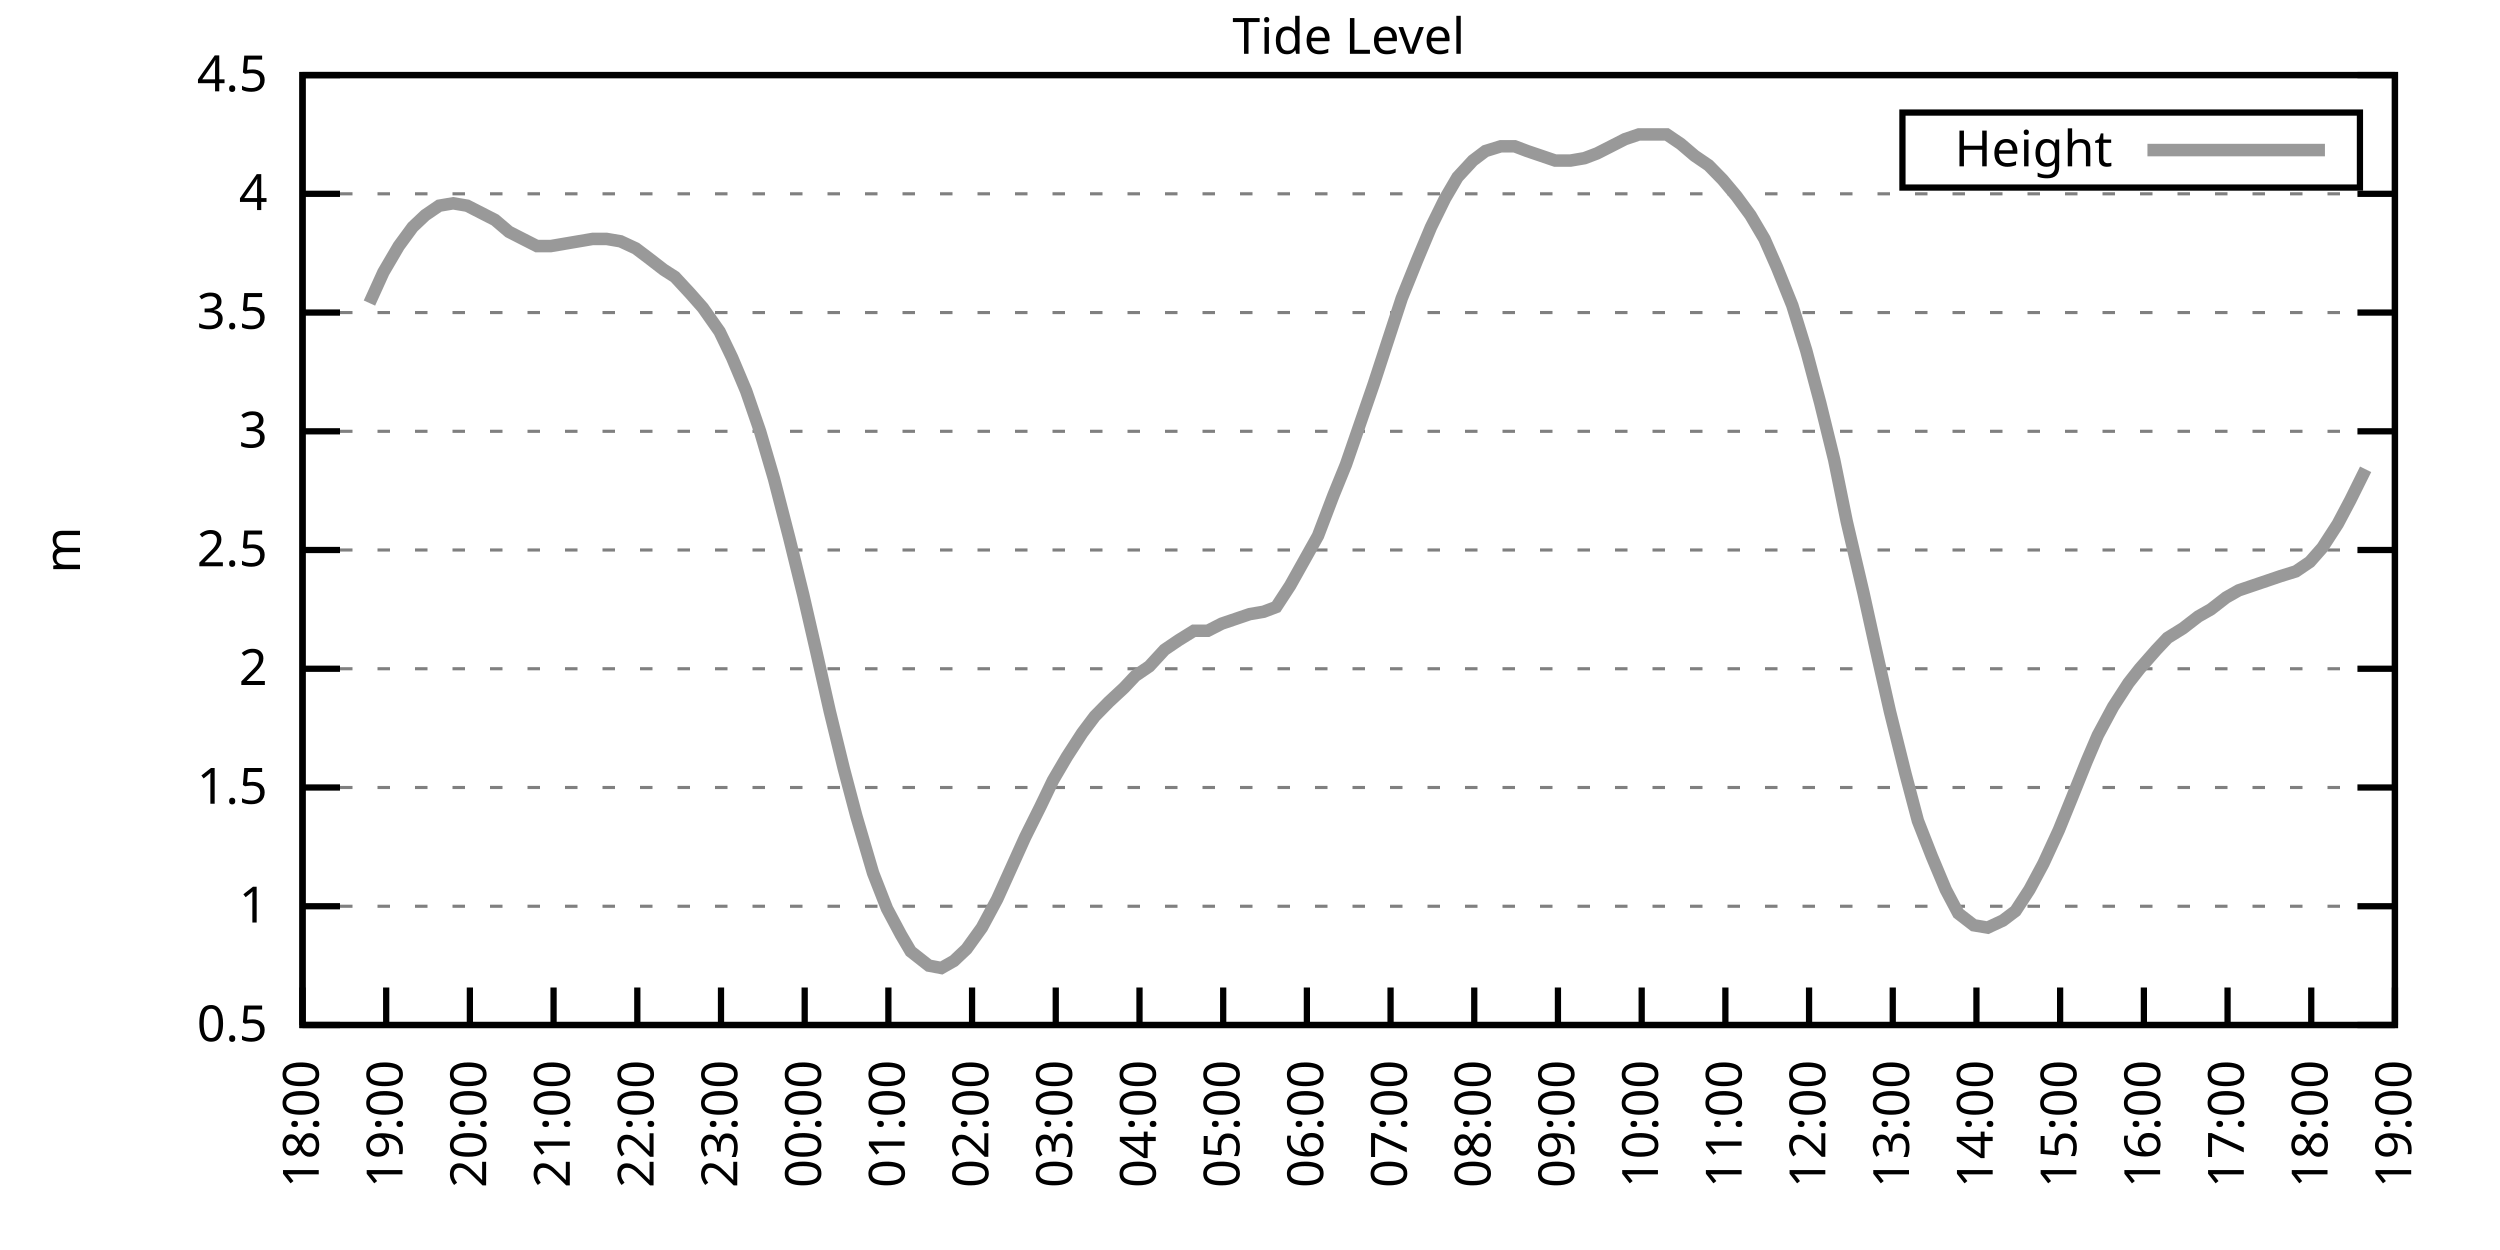
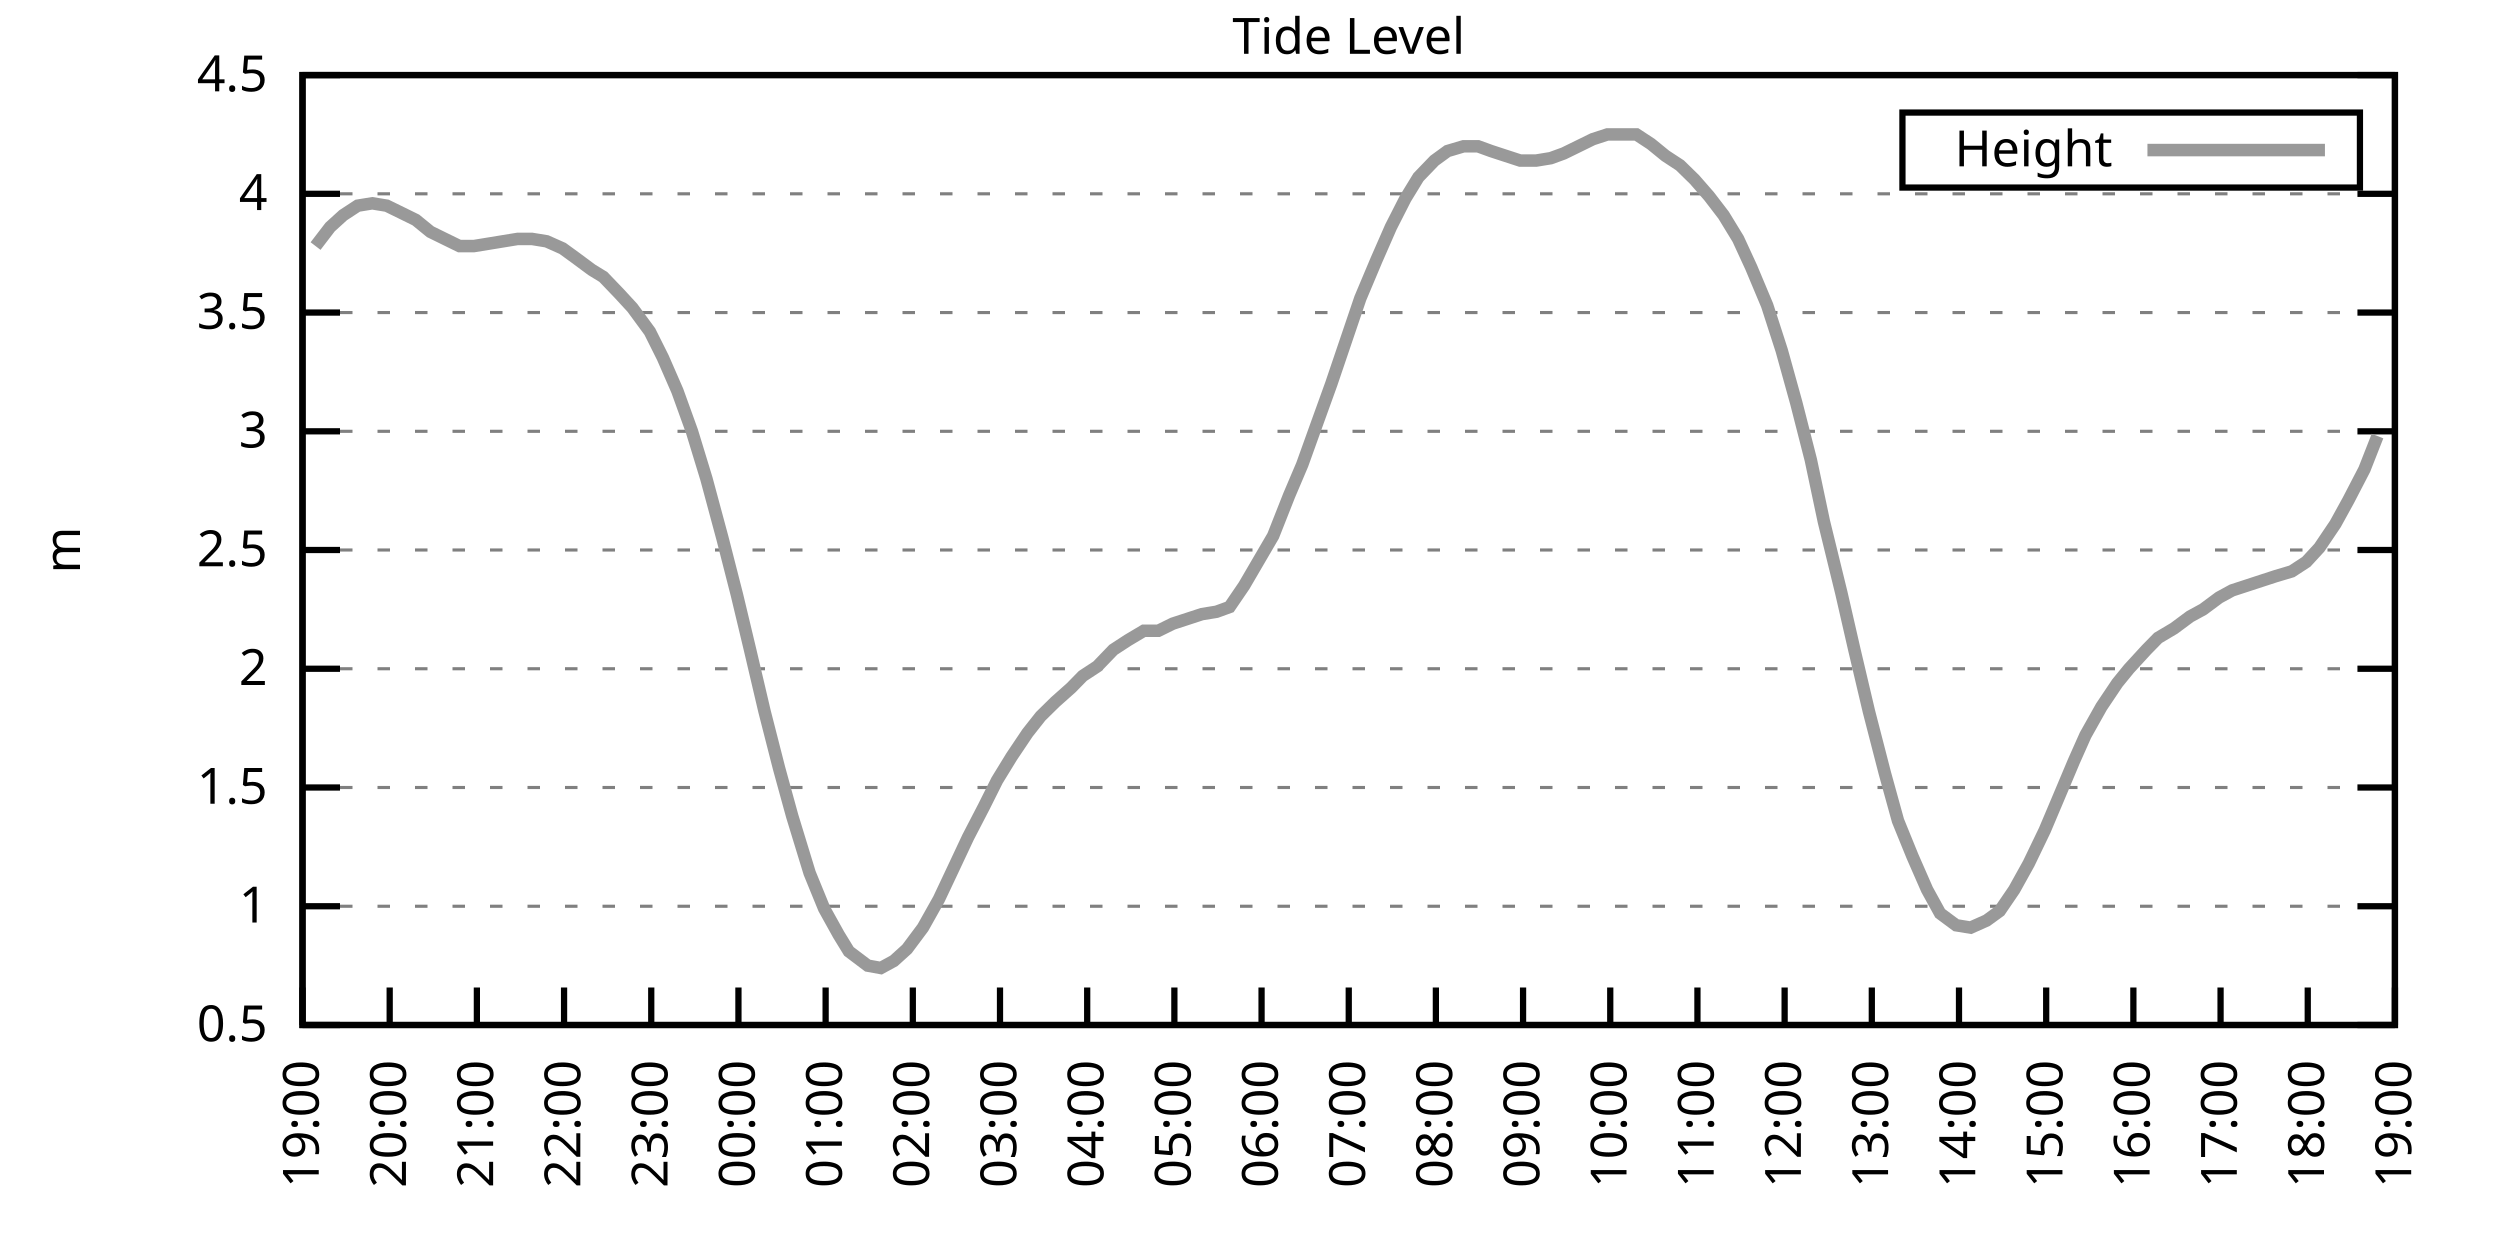
<svg xmlns="http://www.w3.org/2000/svg" xmlns:xlink="http://www.w3.org/1999/xlink" width="400" height="200" viewBox="0 0 400 200">
  <g id="gnuplot_canvas">
    <rect x="0" y="0" width="400" height="200" fill="none" />
    <defs>
      <circle id="gpDot" r="0.5" stroke-width="0.5" stroke="currentColor" />
      <path id="gpPt0" stroke-width="0.333" stroke="currentColor" d="M-1,0 h2 M0,-1 v2" />
      <path id="gpPt1" stroke-width="0.333" stroke="currentColor" d="M-1,-1 L1,1 M1,-1 L-1,1" />
      <path id="gpPt2" stroke-width="0.333" stroke="currentColor" d="M-1,0 L1,0 M0,-1 L0,1 M-1,-1 L1,1 M-1,1 L1,-1" />
      <rect id="gpPt3" stroke-width="0.333" stroke="currentColor" x="-1" y="-1" width="2" height="2" />
      <rect id="gpPt4" stroke-width="0.333" stroke="currentColor" fill="currentColor" x="-1" y="-1" width="2" height="2" />
      <circle id="gpPt5" stroke-width="0.333" stroke="currentColor" cx="0" cy="0" r="1" />
      <use xlink:href="#gpPt5" id="gpPt6" fill="currentColor" stroke="none" />
      <path id="gpPt7" stroke-width="0.333" stroke="currentColor" d="M0,-1.33 L-1.33,0.67 L1.33,0.67 z" />
      <use xlink:href="#gpPt7" id="gpPt8" fill="currentColor" stroke="none" />
      <use xlink:href="#gpPt7" id="gpPt9" stroke="currentColor" transform="rotate(180)" />
      <use xlink:href="#gpPt9" id="gpPt10" fill="currentColor" stroke="none" />
      <use xlink:href="#gpPt3" id="gpPt11" stroke="currentColor" transform="rotate(45)" />
      <use xlink:href="#gpPt11" id="gpPt12" fill="currentColor" stroke="none" />
      <path id="gpPt13" stroke-width="0.333" stroke="currentColor" d="M0,1.330 L1.265,0.411 L0.782,-1.067 L-0.782,-1.076 L-1.265,0.411 z" />
      <use xlink:href="#gpPt13" id="gpPt14" fill="currentColor" stroke="none" />
      <filter id="textbox" filterUnits="objectBoundingBox" x="0" y="0" height="1" width="1">
        <feFlood flood-color="white" flood-opacity="1" result="bgnd" />
        <feComposite in="SourceGraphic" in2="bgnd" operator="atop" />
      </filter>
      <filter id="greybox" filterUnits="objectBoundingBox" x="0" y="0" height="1" width="1">
        <feFlood flood-color="lightgrey" flood-opacity="1" result="grey" />
        <feComposite in="SourceGraphic" in2="grey" operator="atop" />
      </filter>
    </defs>
    <g fill="none" color="white" stroke="currentColor" stroke-width="1.00" stroke-linecap="butt" stroke-linejoin="miter">
</g>
    <g fill="none" color="black" stroke="currentColor" stroke-width="1.00" stroke-linecap="butt" stroke-linejoin="miter">
      <g stroke="none" shape-rendering="crispEdges">
        <polygon fill="rgb(255, 255, 255)" points="48.40,164.00 383.18,164.00 383.18,12.02 48.40,12.02 " />
      </g>
    </g>
    <g fill="none" color="black" stroke="currentColor" stroke-width="1.00" stroke-linecap="butt" stroke-linejoin="miter">
</g>
    <g fill="none" color="black" stroke="black" stroke-width="0.50" stroke-linecap="butt" stroke-linejoin="miter">
</g>
    <g fill="none" color="gray" stroke="currentColor" stroke-width="0.50" stroke-linecap="butt" stroke-linejoin="miter">
      <path stroke="gray" stroke-dasharray="2,4" class="gridline" d="M48.40,164.00 L383.19,164.00  " />
    </g>
    <g fill="none" color="gray" stroke="gray" stroke-width="1.00" stroke-linecap="butt" stroke-linejoin="miter">
</g>
    <g fill="none" color="black" stroke="currentColor" stroke-width="1.00" stroke-linecap="butt" stroke-linejoin="miter">
      <path stroke="black" d="M48.40,164.00 L54.40,164.00 M383.19,164.00 L377.19,164.00  " />
      <g transform="translate(42.80,166.60)" stroke="none" fill="black" font-family="Sans" font-size="8.00" text-anchor="end">
        <text>
          <tspan font-family="Sans"> 0.5</tspan>
        </text>
      </g>
    </g>
    <g fill="none" color="black" stroke="currentColor" stroke-width="1.00" stroke-linecap="butt" stroke-linejoin="miter">
</g>
    <g fill="none" color="black" stroke="black" stroke-width="0.50" stroke-linecap="butt" stroke-linejoin="miter">
</g>
    <g fill="none" color="gray" stroke="currentColor" stroke-width="0.50" stroke-linecap="butt" stroke-linejoin="miter">
      <path stroke="gray" stroke-dasharray="2,4" class="gridline" d="M48.40,145.00 L383.19,145.00  " />
    </g>
    <g fill="none" color="gray" stroke="gray" stroke-width="1.00" stroke-linecap="butt" stroke-linejoin="miter">
</g>
    <g fill="none" color="black" stroke="currentColor" stroke-width="1.00" stroke-linecap="butt" stroke-linejoin="miter">
      <path stroke="black" d="M48.40,145.00 L54.40,145.00 M383.19,145.00 L377.19,145.00  " />
      <g transform="translate(42.80,147.60)" stroke="none" fill="black" font-family="Sans" font-size="8.00" text-anchor="end">
        <text>
          <tspan font-family="Sans"> 1</tspan>
        </text>
      </g>
    </g>
    <g fill="none" color="black" stroke="currentColor" stroke-width="1.00" stroke-linecap="butt" stroke-linejoin="miter">
</g>
    <g fill="none" color="black" stroke="black" stroke-width="0.50" stroke-linecap="butt" stroke-linejoin="miter">
</g>
    <g fill="none" color="gray" stroke="currentColor" stroke-width="0.50" stroke-linecap="butt" stroke-linejoin="miter">
      <path stroke="gray" stroke-dasharray="2,4" class="gridline" d="M48.40,126.00 L383.19,126.00  " />
    </g>
    <g fill="none" color="gray" stroke="gray" stroke-width="1.00" stroke-linecap="butt" stroke-linejoin="miter">
</g>
    <g fill="none" color="black" stroke="currentColor" stroke-width="1.00" stroke-linecap="butt" stroke-linejoin="miter">
      <path stroke="black" d="M48.40,126.00 L54.40,126.00 M383.19,126.00 L377.19,126.00  " />
      <g transform="translate(42.80,128.60)" stroke="none" fill="black" font-family="Sans" font-size="8.00" text-anchor="end">
        <text>
          <tspan font-family="Sans"> 1.5</tspan>
        </text>
      </g>
    </g>
    <g fill="none" color="black" stroke="currentColor" stroke-width="1.00" stroke-linecap="butt" stroke-linejoin="miter">
</g>
    <g fill="none" color="black" stroke="black" stroke-width="0.50" stroke-linecap="butt" stroke-linejoin="miter">
</g>
    <g fill="none" color="gray" stroke="currentColor" stroke-width="0.50" stroke-linecap="butt" stroke-linejoin="miter">
      <path stroke="gray" stroke-dasharray="2,4" class="gridline" d="M48.40,107.00 L383.19,107.00  " />
    </g>
    <g fill="none" color="gray" stroke="gray" stroke-width="1.00" stroke-linecap="butt" stroke-linejoin="miter">
</g>
    <g fill="none" color="black" stroke="currentColor" stroke-width="1.00" stroke-linecap="butt" stroke-linejoin="miter">
      <path stroke="black" d="M48.40,107.00 L54.40,107.00 M383.19,107.00 L377.19,107.00  " />
      <g transform="translate(42.80,109.60)" stroke="none" fill="black" font-family="Sans" font-size="8.00" text-anchor="end">
        <text>
          <tspan font-family="Sans"> 2</tspan>
        </text>
      </g>
    </g>
    <g fill="none" color="black" stroke="currentColor" stroke-width="1.00" stroke-linecap="butt" stroke-linejoin="miter">
</g>
    <g fill="none" color="black" stroke="black" stroke-width="0.50" stroke-linecap="butt" stroke-linejoin="miter">
</g>
    <g fill="none" color="gray" stroke="currentColor" stroke-width="0.50" stroke-linecap="butt" stroke-linejoin="miter">
      <path stroke="gray" stroke-dasharray="2,4" class="gridline" d="M48.40,88.00 L383.19,88.00  " />
    </g>
    <g fill="none" color="gray" stroke="gray" stroke-width="1.00" stroke-linecap="butt" stroke-linejoin="miter">
</g>
    <g fill="none" color="black" stroke="currentColor" stroke-width="1.00" stroke-linecap="butt" stroke-linejoin="miter">
      <path stroke="black" d="M48.40,88.00 L54.40,88.00 M383.19,88.00 L377.19,88.00  " />
      <g transform="translate(42.80,90.60)" stroke="none" fill="black" font-family="Sans" font-size="8.00" text-anchor="end">
        <text>
          <tspan font-family="Sans"> 2.5</tspan>
        </text>
      </g>
    </g>
    <g fill="none" color="black" stroke="currentColor" stroke-width="1.00" stroke-linecap="butt" stroke-linejoin="miter">
</g>
    <g fill="none" color="black" stroke="black" stroke-width="0.50" stroke-linecap="butt" stroke-linejoin="miter">
</g>
    <g fill="none" color="gray" stroke="currentColor" stroke-width="0.50" stroke-linecap="butt" stroke-linejoin="miter">
      <path stroke="gray" stroke-dasharray="2,4" class="gridline" d="M48.40,69.01 L383.19,69.01  " />
    </g>
    <g fill="none" color="gray" stroke="gray" stroke-width="1.00" stroke-linecap="butt" stroke-linejoin="miter">
</g>
    <g fill="none" color="black" stroke="currentColor" stroke-width="1.00" stroke-linecap="butt" stroke-linejoin="miter">
      <path stroke="black" d="M48.40,69.01 L54.40,69.01 M383.19,69.01 L377.19,69.01  " />
      <g transform="translate(42.80,71.61)" stroke="none" fill="black" font-family="Sans" font-size="8.00" text-anchor="end">
        <text>
          <tspan font-family="Sans"> 3</tspan>
        </text>
      </g>
    </g>
    <g fill="none" color="black" stroke="currentColor" stroke-width="1.00" stroke-linecap="butt" stroke-linejoin="miter">
</g>
    <g fill="none" color="black" stroke="black" stroke-width="0.50" stroke-linecap="butt" stroke-linejoin="miter">
</g>
    <g fill="none" color="gray" stroke="currentColor" stroke-width="0.50" stroke-linecap="butt" stroke-linejoin="miter">
      <path stroke="gray" stroke-dasharray="2,4" class="gridline" d="M48.40,50.01 L383.19,50.01  " />
    </g>
    <g fill="none" color="gray" stroke="gray" stroke-width="1.00" stroke-linecap="butt" stroke-linejoin="miter">
</g>
    <g fill="none" color="black" stroke="currentColor" stroke-width="1.00" stroke-linecap="butt" stroke-linejoin="miter">
      <path stroke="black" d="M48.40,50.01 L54.40,50.01 M383.19,50.01 L377.19,50.01  " />
      <g transform="translate(42.80,52.61)" stroke="none" fill="black" font-family="Sans" font-size="8.00" text-anchor="end">
        <text>
          <tspan font-family="Sans"> 3.5</tspan>
        </text>
      </g>
    </g>
    <g fill="none" color="black" stroke="currentColor" stroke-width="1.00" stroke-linecap="butt" stroke-linejoin="miter">
</g>
    <g fill="none" color="black" stroke="black" stroke-width="0.50" stroke-linecap="butt" stroke-linejoin="miter">
</g>
    <g fill="none" color="gray" stroke="currentColor" stroke-width="0.50" stroke-linecap="butt" stroke-linejoin="miter">
      <path stroke="gray" stroke-dasharray="2,4" class="gridline" d="M48.40,31.01 L383.19,31.01  " />
    </g>
    <g fill="none" color="gray" stroke="gray" stroke-width="1.00" stroke-linecap="butt" stroke-linejoin="miter">
</g>
    <g fill="none" color="black" stroke="currentColor" stroke-width="1.00" stroke-linecap="butt" stroke-linejoin="miter">
      <path stroke="black" d="M48.40,31.01 L54.40,31.01 M383.19,31.01 L377.19,31.01  " />
      <g transform="translate(42.80,33.61)" stroke="none" fill="black" font-family="Sans" font-size="8.00" text-anchor="end">
        <text>
          <tspan font-family="Sans"> 4</tspan>
        </text>
      </g>
    </g>
    <g fill="none" color="black" stroke="currentColor" stroke-width="1.00" stroke-linecap="butt" stroke-linejoin="miter">
</g>
    <g fill="none" color="black" stroke="black" stroke-width="0.50" stroke-linecap="butt" stroke-linejoin="miter">
</g>
    <g fill="none" color="gray" stroke="currentColor" stroke-width="0.50" stroke-linecap="butt" stroke-linejoin="miter">
      <path stroke="gray" stroke-dasharray="2,4" class="gridline" d="M48.40,12.01 L383.19,12.01  " />
    </g>
    <g fill="none" color="gray" stroke="gray" stroke-width="1.00" stroke-linecap="butt" stroke-linejoin="miter">
</g>
    <g fill="none" color="black" stroke="currentColor" stroke-width="1.00" stroke-linecap="butt" stroke-linejoin="miter">
      <path stroke="black" d="M48.40,12.01 L54.40,12.01 M383.19,12.01 L377.19,12.01  " />
      <g transform="translate(42.80,14.61)" stroke="none" fill="black" font-family="Sans" font-size="8.00" text-anchor="end">
        <text>
          <tspan font-family="Sans"> 4.5</tspan>
        </text>
      </g>
    </g>
    <g fill="none" color="black" stroke="currentColor" stroke-width="1.00" stroke-linecap="butt" stroke-linejoin="miter">
      <path stroke="black" d="M48.40,164.00 L48.40,158.00  " />
      <g transform="translate(51.00,169.60) rotate(270.00)" stroke="none" fill="black" font-family="Sans" font-size="8.00" text-anchor="end">
        <text>
-           <tspan font-family="Sans">18:00</tspan>
-         </text>
-       </g>
-     </g>
-     <g fill="none" color="black" stroke="currentColor" stroke-width="1.00" stroke-linecap="butt" stroke-linejoin="miter">
-       <path stroke="black" d="M61.79,164.00 L61.79,158.00  " />
-       <g transform="translate(64.39,169.60) rotate(270.00)" stroke="none" fill="black" font-family="Sans" font-size="8.00" text-anchor="end">
-         <text>
          <tspan font-family="Sans">19:00</tspan>
        </text>
      </g>
    </g>
    <g fill="none" color="black" stroke="currentColor" stroke-width="1.00" stroke-linecap="butt" stroke-linejoin="miter">
-       <path stroke="black" d="M75.18,164.00 L75.18,158.00  " />
-       <g transform="translate(77.78,169.60) rotate(270.00)" stroke="none" fill="black" font-family="Sans" font-size="8.00" text-anchor="end">
+       <path stroke="black" d="M62.35,164.00 L62.35,158.00  " />
+       <g transform="translate(64.95,169.60) rotate(270.00)" stroke="none" fill="black" font-family="Sans" font-size="8.00" text-anchor="end">
        <text>
          <tspan font-family="Sans">20:00</tspan>
        </text>
      </g>
    </g>
    <g fill="none" color="black" stroke="currentColor" stroke-width="1.00" stroke-linecap="butt" stroke-linejoin="miter">
-       <path stroke="black" d="M88.57,164.00 L88.57,158.00  " />
-       <g transform="translate(91.17,169.60) rotate(270.00)" stroke="none" fill="black" font-family="Sans" font-size="8.00" text-anchor="end">
+       <path stroke="black" d="M76.30,164.00 L76.30,158.00  " />
+       <g transform="translate(78.90,169.60) rotate(270.00)" stroke="none" fill="black" font-family="Sans" font-size="8.00" text-anchor="end">
        <text>
          <tspan font-family="Sans">21:00</tspan>
        </text>
      </g>
    </g>
    <g fill="none" color="black" stroke="currentColor" stroke-width="1.00" stroke-linecap="butt" stroke-linejoin="miter">
-       <path stroke="black" d="M101.97,164.00 L101.97,158.00  " />
-       <g transform="translate(104.57,169.60) rotate(270.00)" stroke="none" fill="black" font-family="Sans" font-size="8.00" text-anchor="end">
+       <path stroke="black" d="M90.25,164.00 L90.25,158.00  " />
+       <g transform="translate(92.85,169.60) rotate(270.00)" stroke="none" fill="black" font-family="Sans" font-size="8.00" text-anchor="end">
        <text>
          <tspan font-family="Sans">22:00</tspan>
        </text>
      </g>
    </g>
    <g fill="none" color="black" stroke="currentColor" stroke-width="1.00" stroke-linecap="butt" stroke-linejoin="miter">
-       <path stroke="black" d="M115.36,164.00 L115.36,158.00  " />
-       <g transform="translate(117.96,169.60) rotate(270.00)" stroke="none" fill="black" font-family="Sans" font-size="8.00" text-anchor="end">
+       <path stroke="black" d="M104.20,164.00 L104.20,158.00  " />
+       <g transform="translate(106.80,169.60) rotate(270.00)" stroke="none" fill="black" font-family="Sans" font-size="8.00" text-anchor="end">
        <text>
          <tspan font-family="Sans">23:00</tspan>
        </text>
      </g>
    </g>
    <g fill="none" color="black" stroke="currentColor" stroke-width="1.00" stroke-linecap="butt" stroke-linejoin="miter">
-       <path stroke="black" d="M128.75,164.00 L128.75,158.00  " />
-       <g transform="translate(131.35,169.60) rotate(270.00)" stroke="none" fill="black" font-family="Sans" font-size="8.00" text-anchor="end">
+       <path stroke="black" d="M118.15,164.00 L118.15,158.00  " />
+       <g transform="translate(120.75,169.60) rotate(270.00)" stroke="none" fill="black" font-family="Sans" font-size="8.00" text-anchor="end">
        <text>
          <tspan font-family="Sans">00:00</tspan>
        </text>
      </g>
    </g>
    <g fill="none" color="black" stroke="currentColor" stroke-width="1.00" stroke-linecap="butt" stroke-linejoin="miter">
-       <path stroke="black" d="M142.14,164.00 L142.14,158.00  " />
-       <g transform="translate(144.74,169.60) rotate(270.00)" stroke="none" fill="black" font-family="Sans" font-size="8.00" text-anchor="end">
+       <path stroke="black" d="M132.10,164.00 L132.10,158.00  " />
+       <g transform="translate(134.70,169.60) rotate(270.00)" stroke="none" fill="black" font-family="Sans" font-size="8.00" text-anchor="end">
        <text>
          <tspan font-family="Sans">01:00</tspan>
        </text>
      </g>
    </g>
    <g fill="none" color="black" stroke="currentColor" stroke-width="1.00" stroke-linecap="butt" stroke-linejoin="miter">
-       <path stroke="black" d="M155.53,164.00 L155.53,158.00  " />
-       <g transform="translate(158.13,169.60) rotate(270.00)" stroke="none" fill="black" font-family="Sans" font-size="8.00" text-anchor="end">
+       <path stroke="black" d="M146.05,164.00 L146.05,158.00  " />
+       <g transform="translate(148.65,169.60) rotate(270.00)" stroke="none" fill="black" font-family="Sans" font-size="8.00" text-anchor="end">
        <text>
          <tspan font-family="Sans">02:00</tspan>
        </text>
      </g>
    </g>
    <g fill="none" color="black" stroke="currentColor" stroke-width="1.00" stroke-linecap="butt" stroke-linejoin="miter">
-       <path stroke="black" d="M168.92,164.00 L168.92,158.00  " />
-       <g transform="translate(171.52,169.60) rotate(270.00)" stroke="none" fill="black" font-family="Sans" font-size="8.00" text-anchor="end">
+       <path stroke="black" d="M160.00,164.00 L160.00,158.00  " />
+       <g transform="translate(162.60,169.60) rotate(270.00)" stroke="none" fill="black" font-family="Sans" font-size="8.00" text-anchor="end">
        <text>
          <tspan font-family="Sans">03:00</tspan>
        </text>
      </g>
    </g>
    <g fill="none" color="black" stroke="currentColor" stroke-width="1.00" stroke-linecap="butt" stroke-linejoin="miter">
-       <path stroke="black" d="M182.32,164.00 L182.32,158.00  " />
-       <g transform="translate(184.92,169.60) rotate(270.00)" stroke="none" fill="black" font-family="Sans" font-size="8.00" text-anchor="end">
+       <path stroke="black" d="M173.95,164.00 L173.95,158.00  " />
+       <g transform="translate(176.55,169.60) rotate(270.00)" stroke="none" fill="black" font-family="Sans" font-size="8.00" text-anchor="end">
        <text>
          <tspan font-family="Sans">04:00</tspan>
        </text>
      </g>
    </g>
    <g fill="none" color="black" stroke="currentColor" stroke-width="1.00" stroke-linecap="butt" stroke-linejoin="miter">
-       <path stroke="black" d="M195.71,164.00 L195.71,158.00  " />
-       <g transform="translate(198.31,169.60) rotate(270.00)" stroke="none" fill="black" font-family="Sans" font-size="8.00" text-anchor="end">
+       <path stroke="black" d="M187.90,164.00 L187.90,158.00  " />
+       <g transform="translate(190.50,169.60) rotate(270.00)" stroke="none" fill="black" font-family="Sans" font-size="8.00" text-anchor="end">
        <text>
          <tspan font-family="Sans">05:00</tspan>
        </text>
      </g>
    </g>
    <g fill="none" color="black" stroke="currentColor" stroke-width="1.00" stroke-linecap="butt" stroke-linejoin="miter">
-       <path stroke="black" d="M209.10,164.00 L209.10,158.00  " />
-       <g transform="translate(211.70,169.60) rotate(270.00)" stroke="none" fill="black" font-family="Sans" font-size="8.00" text-anchor="end">
+       <path stroke="black" d="M201.85,164.00 L201.85,158.00  " />
+       <g transform="translate(204.45,169.60) rotate(270.00)" stroke="none" fill="black" font-family="Sans" font-size="8.00" text-anchor="end">
        <text>
          <tspan font-family="Sans">06:00</tspan>
        </text>
      </g>
    </g>
    <g fill="none" color="black" stroke="currentColor" stroke-width="1.00" stroke-linecap="butt" stroke-linejoin="miter">
-       <path stroke="black" d="M222.49,164.00 L222.49,158.00  " />
-       <g transform="translate(225.09,169.60) rotate(270.00)" stroke="none" fill="black" font-family="Sans" font-size="8.00" text-anchor="end">
+       <path stroke="black" d="M215.80,164.00 L215.80,158.00  " />
+       <g transform="translate(218.40,169.60) rotate(270.00)" stroke="none" fill="black" font-family="Sans" font-size="8.00" text-anchor="end">
        <text>
          <tspan font-family="Sans">07:00</tspan>
        </text>
      </g>
    </g>
    <g fill="none" color="black" stroke="currentColor" stroke-width="1.00" stroke-linecap="butt" stroke-linejoin="miter">
-       <path stroke="black" d="M235.88,164.00 L235.88,158.00  " />
-       <g transform="translate(238.48,169.60) rotate(270.00)" stroke="none" fill="black" font-family="Sans" font-size="8.00" text-anchor="end">
+       <path stroke="black" d="M229.74,164.00 L229.74,158.00  " />
+       <g transform="translate(232.34,169.60) rotate(270.00)" stroke="none" fill="black" font-family="Sans" font-size="8.00" text-anchor="end">
        <text>
          <tspan font-family="Sans">08:00</tspan>
        </text>
      </g>
    </g>
    <g fill="none" color="black" stroke="currentColor" stroke-width="1.00" stroke-linecap="butt" stroke-linejoin="miter">
-       <path stroke="black" d="M249.27,164.00 L249.27,158.00  " />
-       <g transform="translate(251.87,169.60) rotate(270.00)" stroke="none" fill="black" font-family="Sans" font-size="8.00" text-anchor="end">
+       <path stroke="black" d="M243.69,164.00 L243.69,158.00  " />
+       <g transform="translate(246.29,169.60) rotate(270.00)" stroke="none" fill="black" font-family="Sans" font-size="8.00" text-anchor="end">
        <text>
          <tspan font-family="Sans">09:00</tspan>
        </text>
      </g>
    </g>
    <g fill="none" color="black" stroke="currentColor" stroke-width="1.00" stroke-linecap="butt" stroke-linejoin="miter">
-       <path stroke="black" d="M262.67,164.00 L262.67,158.00  " />
-       <g transform="translate(265.27,169.60) rotate(270.00)" stroke="none" fill="black" font-family="Sans" font-size="8.00" text-anchor="end">
+       <path stroke="black" d="M257.64,164.00 L257.64,158.00  " />
+       <g transform="translate(260.24,169.60) rotate(270.00)" stroke="none" fill="black" font-family="Sans" font-size="8.00" text-anchor="end">
        <text>
          <tspan font-family="Sans">10:00</tspan>
        </text>
      </g>
    </g>
    <g fill="none" color="black" stroke="currentColor" stroke-width="1.00" stroke-linecap="butt" stroke-linejoin="miter">
-       <path stroke="black" d="M276.06,164.00 L276.06,158.00  " />
-       <g transform="translate(278.66,169.60) rotate(270.00)" stroke="none" fill="black" font-family="Sans" font-size="8.00" text-anchor="end">
+       <path stroke="black" d="M271.59,164.00 L271.59,158.00  " />
+       <g transform="translate(274.19,169.60) rotate(270.00)" stroke="none" fill="black" font-family="Sans" font-size="8.00" text-anchor="end">
        <text>
          <tspan font-family="Sans">11:00</tspan>
        </text>
      </g>
    </g>
    <g fill="none" color="black" stroke="currentColor" stroke-width="1.00" stroke-linecap="butt" stroke-linejoin="miter">
-       <path stroke="black" d="M289.45,164.00 L289.45,158.00  " />
-       <g transform="translate(292.05,169.60) rotate(270.00)" stroke="none" fill="black" font-family="Sans" font-size="8.00" text-anchor="end">
+       <path stroke="black" d="M285.54,164.00 L285.54,158.00  " />
+       <g transform="translate(288.14,169.60) rotate(270.00)" stroke="none" fill="black" font-family="Sans" font-size="8.00" text-anchor="end">
        <text>
          <tspan font-family="Sans">12:00</tspan>
        </text>
      </g>
    </g>
    <g fill="none" color="black" stroke="currentColor" stroke-width="1.00" stroke-linecap="butt" stroke-linejoin="miter">
-       <path stroke="black" d="M302.84,164.00 L302.84,158.00  " />
-       <g transform="translate(305.44,169.60) rotate(270.00)" stroke="none" fill="black" font-family="Sans" font-size="8.00" text-anchor="end">
+       <path stroke="black" d="M299.49,164.00 L299.49,158.00  " />
+       <g transform="translate(302.09,169.60) rotate(270.00)" stroke="none" fill="black" font-family="Sans" font-size="8.00" text-anchor="end">
        <text>
          <tspan font-family="Sans">13:00</tspan>
        </text>
      </g>
    </g>
    <g fill="none" color="black" stroke="currentColor" stroke-width="1.00" stroke-linecap="butt" stroke-linejoin="miter">
-       <path stroke="black" d="M316.23,164.00 L316.23,158.00  " />
-       <g transform="translate(318.83,169.60) rotate(270.00)" stroke="none" fill="black" font-family="Sans" font-size="8.00" text-anchor="end">
+       <path stroke="black" d="M313.44,164.00 L313.44,158.00  " />
+       <g transform="translate(316.04,169.60) rotate(270.00)" stroke="none" fill="black" font-family="Sans" font-size="8.00" text-anchor="end">
        <text>
          <tspan font-family="Sans">14:00</tspan>
        </text>
      </g>
    </g>
    <g fill="none" color="black" stroke="currentColor" stroke-width="1.00" stroke-linecap="butt" stroke-linejoin="miter">
-       <path stroke="black" d="M329.62,164.00 L329.62,158.00  " />
-       <g transform="translate(332.22,169.60) rotate(270.00)" stroke="none" fill="black" font-family="Sans" font-size="8.00" text-anchor="end">
+       <path stroke="black" d="M327.39,164.00 L327.39,158.00  " />
+       <g transform="translate(329.99,169.60) rotate(270.00)" stroke="none" fill="black" font-family="Sans" font-size="8.00" text-anchor="end">
        <text>
          <tspan font-family="Sans">15:00</tspan>
        </text>
      </g>
    </g>
    <g fill="none" color="black" stroke="currentColor" stroke-width="1.00" stroke-linecap="butt" stroke-linejoin="miter">
-       <path stroke="black" d="M343.02,164.00 L343.02,158.00  " />
-       <g transform="translate(345.62,169.60) rotate(270.00)" stroke="none" fill="black" font-family="Sans" font-size="8.00" text-anchor="end">
+       <path stroke="black" d="M341.34,164.00 L341.34,158.00  " />
+       <g transform="translate(343.94,169.60) rotate(270.00)" stroke="none" fill="black" font-family="Sans" font-size="8.00" text-anchor="end">
        <text>
          <tspan font-family="Sans">16:00</tspan>
        </text>
      </g>
    </g>
    <g fill="none" color="black" stroke="currentColor" stroke-width="1.00" stroke-linecap="butt" stroke-linejoin="miter">
-       <path stroke="black" d="M356.41,164.00 L356.41,158.00  " />
-       <g transform="translate(359.01,169.60) rotate(270.00)" stroke="none" fill="black" font-family="Sans" font-size="8.00" text-anchor="end">
+       <path stroke="black" d="M355.29,164.00 L355.29,158.00  " />
+       <g transform="translate(357.89,169.60) rotate(270.00)" stroke="none" fill="black" font-family="Sans" font-size="8.00" text-anchor="end">
        <text>
          <tspan font-family="Sans">17:00</tspan>
        </text>
      </g>
    </g>
    <g fill="none" color="black" stroke="currentColor" stroke-width="1.00" stroke-linecap="butt" stroke-linejoin="miter">
-       <path stroke="black" d="M369.80,164.00 L369.80,158.00  " />
-       <g transform="translate(372.40,169.60) rotate(270.00)" stroke="none" fill="black" font-family="Sans" font-size="8.00" text-anchor="end">
+       <path stroke="black" d="M369.24,164.00 L369.24,158.00  " />
+       <g transform="translate(371.84,169.60) rotate(270.00)" stroke="none" fill="black" font-family="Sans" font-size="8.00" text-anchor="end">
        <text>
          <tspan font-family="Sans">18:00</tspan>
        </text>
      </g>
    </g>
    <g fill="none" color="black" stroke="currentColor" stroke-width="1.00" stroke-linecap="butt" stroke-linejoin="miter">
      <path stroke="black" d="M383.19,164.00 L383.19,158.00  " />
      <g transform="translate(385.79,169.60) rotate(270.00)" stroke="none" fill="black" font-family="Sans" font-size="8.00" text-anchor="end">
        <text>
          <tspan font-family="Sans">19:00</tspan>
        </text>
      </g>
    </g>
    <g fill="none" color="black" stroke="currentColor" stroke-width="1.00" stroke-linecap="butt" stroke-linejoin="miter">
</g>
    <g fill="none" color="black" stroke="currentColor" stroke-width="1.00" stroke-linecap="butt" stroke-linejoin="miter">
      <path stroke="black" d="M48.40,12.01 L48.40,164.00 L383.19,164.00 L383.19,12.01 L48.40,12.01 Z  " />
    </g>
    <g fill="none" color="black" stroke="currentColor" stroke-width="1.00" stroke-linecap="butt" stroke-linejoin="miter">
</g>
    <g fill="none" color="black" stroke="currentColor" stroke-width="1.00" stroke-linecap="butt" stroke-linejoin="miter">
      <path stroke="black" d="M304.39,30.01 L304.39,18.01 L377.59,18.01 L377.59,30.01 L304.39,30.01 Z  " />
    </g>
    <g id="Tide_level_plot_1">
      <g fill="none" color="white" stroke="black" stroke-width="2.00" stroke-linecap="butt" stroke-linejoin="miter">
</g>
      <g fill="none" color="black" stroke="currentColor" stroke-width="2.00" stroke-linecap="butt" stroke-linejoin="miter">
        <g transform="translate(337.99,26.61)" stroke="none" fill="black" font-family="Sans" font-size="8.00" text-anchor="end">
          <text>
            <tspan font-family="Sans">Height</tspan>
          </text>
        </g>
      </g>
      <g fill="none" color="black" stroke="currentColor" stroke-width="2.00" stroke-linecap="butt" stroke-linejoin="miter">
-         <path stroke="rgb(153, 153, 153)" d="M343.59,24.01 L371.99,24.01 M59.11,48.49 L61.35,43.55 L63.80,39.37 L66.03,36.33 L68.04,34.43 L70.27,32.91   L72.50,32.53 L74.74,32.91 L76.97,34.05 L79.20,35.19 L81.43,37.09 L83.66,38.23 L85.90,39.37 L88.13,39.37   L90.36,38.99 L92.59,38.61 L94.82,38.23 L97.06,38.23 L99.29,38.61 L101.74,39.75 L103.75,41.27 L106.21,43.17   L107.99,44.31 L110.45,46.97 L112.46,49.25 L115.13,53.05 L117.14,57.23 L119.38,62.55 L121.61,69.01 L123.84,76.61   L126.29,86.11 L128.53,95.22 L130.54,103.96 L132.77,113.84 L135.00,122.96 L137.01,130.56 L139.69,139.68 L141.92,145.38   L144.15,149.56 L145.71,152.22 L148.61,154.50 L150.62,154.88 L152.63,153.74 L154.64,151.84 L157.10,148.42 L159.55,143.86   L161.78,138.92 L164.01,133.98 L166.47,129.04 L168.48,124.86 L170.71,121.06 L173.17,117.26 L175.17,114.60 L177.41,112.32   L179.86,110.04 L181.65,108.14 L183.88,106.62 L186.33,103.96 L188.57,102.44 L191.02,100.92 L193.25,100.92 L195.48,99.78   L197.72,99.02 L199.95,98.26 L202.18,97.88 L204.19,97.12 L206.42,93.70 L210.88,85.73 L213.34,79.27 L215.35,74.33   L217.58,67.87 L219.81,61.41 L222.04,54.57 L224.28,47.73 L226.73,41.65 L228.96,36.33 L231.20,31.77 L233.20,28.35   L235.66,25.69 L237.67,24.17 L240.12,23.41 L242.36,23.41 L244.36,24.17 L246.60,24.93 L248.83,25.69 L251.28,25.69   L253.51,25.31 L255.52,24.55 L257.76,23.41 L259.99,22.27 L262.22,21.51 L264.45,21.51 L266.68,21.51 L268.92,23.03   L271.15,24.93 L273.38,26.45 L275.61,28.73 L277.84,31.39 L280.07,34.43 L282.31,38.23 L284.32,42.79 L286.77,48.87   L289.00,56.09 L291.23,64.45 L293.47,73.57 L295.48,83.45 L298.15,94.84 L300.16,103.96 L302.39,113.84 L304.85,123.72   L306.86,131.32 L309.09,137.02 L311.32,142.34 L313.33,146.14 L315.79,148.04 L318.02,148.42 L320.47,147.28 L322.48,145.76   L324.71,142.34 L326.95,138.16 L329.40,132.84 L331.41,127.90 L333.86,121.82 L335.65,117.64 L338.10,113.08 L340.56,109.28   L342.35,107.00 L345.02,103.96 L346.81,102.06 L349.26,100.54 L351.72,98.64 L353.73,97.50 L356.18,95.60 L358.19,94.46   L360.42,93.70 L362.66,92.94 L364.89,92.18 L367.34,91.42 L369.58,89.90 L371.58,87.63 L374.04,83.83 L376.05,80.03   L378.50,75.09  " />
+         <path stroke="rgb(153, 153, 153)" d="M343.59,24.01 L371.99,24.01 M50.49,39.37 L52.82,36.33 L54.91,34.43 L57.23,32.91 L59.56,32.53 L61.88,32.91   L64.21,34.05 L66.53,35.19 L68.86,37.09 L71.18,38.23 L73.51,39.37 L75.83,39.37 L78.16,38.99 L80.48,38.61   L82.81,38.23 L85.13,38.23 L87.46,38.61 L90.02,39.75 L92.11,41.27 L94.67,43.17 L96.53,44.31 L99.08,46.97   L101.18,49.25 L103.97,53.05 L106.06,57.23 L108.38,62.55 L110.71,69.01 L113.03,76.61 L115.59,86.11 L117.92,95.22   L120.01,103.96 L122.33,113.84 L124.66,122.96 L126.75,130.56 L129.54,139.68 L131.87,145.38 L134.19,149.56 L135.82,152.22   L138.84,154.50 L140.93,154.88 L143.02,153.74 L145.12,151.84 L147.67,148.42 L150.23,143.86 L152.56,138.92 L154.88,133.98   L157.44,129.04 L159.53,124.86 L161.86,121.06 L164.41,117.26 L166.51,114.60 L168.83,112.32 L171.39,110.04 L173.25,108.14   L175.57,106.62 L178.13,103.96 L180.46,102.44 L183.01,100.92 L185.34,100.92 L187.66,99.78 L189.99,99.02 L192.31,98.26   L194.64,97.88 L196.73,97.12 L199.06,93.70 L203.71,85.73 L206.26,79.27 L208.36,74.33 L210.68,67.87 L213.01,61.41   L215.33,54.57 L217.65,47.73 L220.21,41.65 L222.54,36.33 L224.86,31.77 L226.95,28.35 L229.51,25.69 L231.60,24.17   L234.16,23.41 L236.49,23.41 L238.58,24.17 L240.90,24.93 L243.23,25.69 L245.79,25.69 L248.11,25.31 L250.20,24.55   L252.53,23.41 L254.85,22.27 L257.18,21.51 L259.50,21.51 L261.83,21.51 L264.15,23.03 L266.48,24.93 L268.80,26.45   L271.13,28.73 L273.45,31.39 L275.78,34.43 L278.10,38.23 L280.20,42.79 L282.75,48.87 L285.08,56.09 L287.40,64.45   L289.73,73.57 L291.82,83.45 L294.61,94.84 L296.70,103.96 L299.03,113.84 L301.58,123.72 L303.68,131.32 L306.00,137.02   L308.33,142.34 L310.42,146.14 L312.98,148.04 L315.30,148.42 L317.86,147.28 L319.95,145.76 L322.28,142.34 L324.60,138.16   L327.16,132.84 L329.25,127.90 L331.81,121.82 L333.67,117.64 L336.23,113.08 L338.78,109.28 L340.64,107.00 L343.43,103.96   L345.29,102.06 L347.85,100.54 L350.41,98.64 L352.50,97.50 L355.06,95.60 L357.15,94.46 L359.48,93.70 L361.80,92.94   L364.13,92.18 L366.68,91.42 L369.01,89.90 L371.10,87.63 L373.66,83.83 L375.75,80.03 L378.31,75.09 L380.40,69.77    " />
      </g>
    </g>
    <g fill="none" color="black" stroke="currentColor" stroke-width="2.00" stroke-linecap="butt" stroke-linejoin="miter">
</g>
    <g fill="none" color="black" stroke="black" stroke-width="1.00" stroke-linecap="butt" stroke-linejoin="miter">
</g>
    <g fill="none" color="black" stroke="currentColor" stroke-width="1.00" stroke-linecap="butt" stroke-linejoin="miter">
      <path stroke="black" d="M48.40,12.01 L48.40,164.00 L383.19,164.00 L383.19,12.01 L48.40,12.01 Z  " />
      <g transform="translate(12.80,88.01) rotate(270.00)" stroke="none" fill="black" font-family="Sans" font-size="8.00" text-anchor="middle">
        <text>
          <tspan font-family="Sans">m</tspan>
        </text>
      </g>
    </g>
    <g fill="none" color="black" stroke="currentColor" stroke-width="1.00" stroke-linecap="butt" stroke-linejoin="miter">
</g>
    <g fill="none" color="black" stroke="currentColor" stroke-width="1.00" stroke-linecap="butt" stroke-linejoin="miter">
      <g transform="translate(215.79,8.61)" stroke="none" fill="black" font-family="Sans" font-size="8.00" text-anchor="middle">
        <text>
          <tspan font-family="Sans">Tide Level</tspan>
        </text>
      </g>
    </g>
    <g fill="none" color="black" stroke="currentColor" stroke-width="1.00" stroke-linecap="butt" stroke-linejoin="miter">
</g>
  </g>
</svg>
